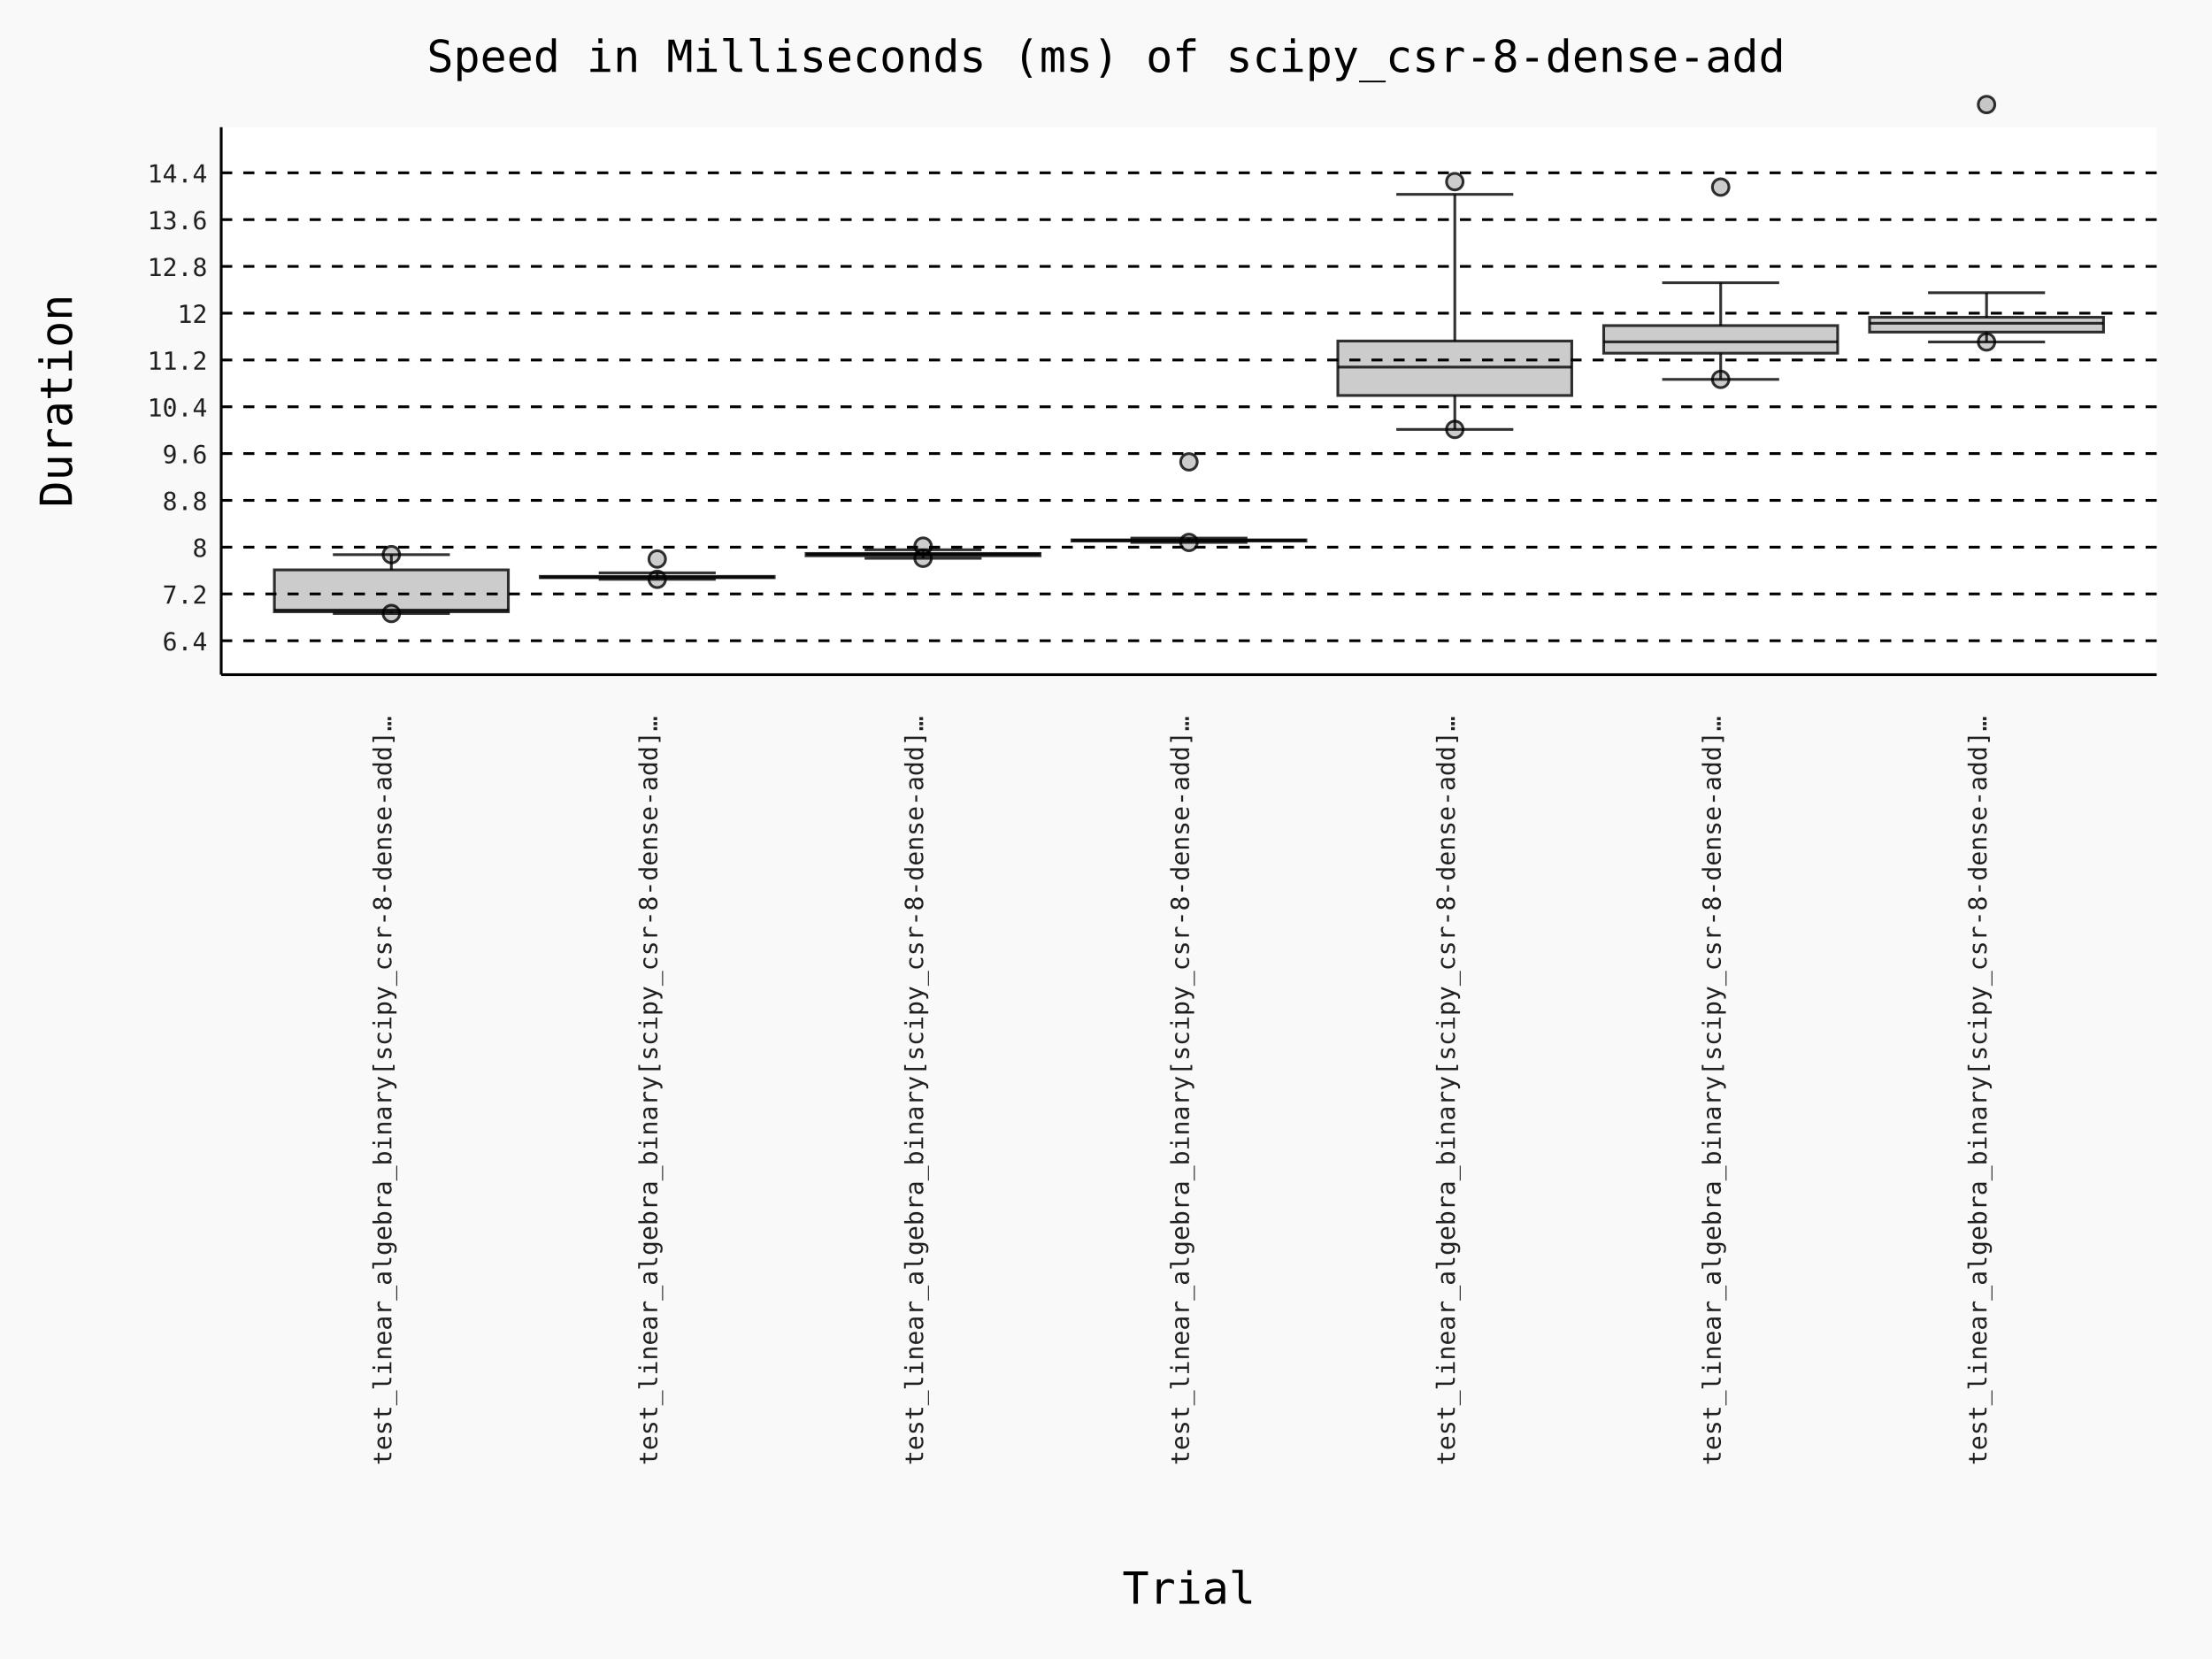
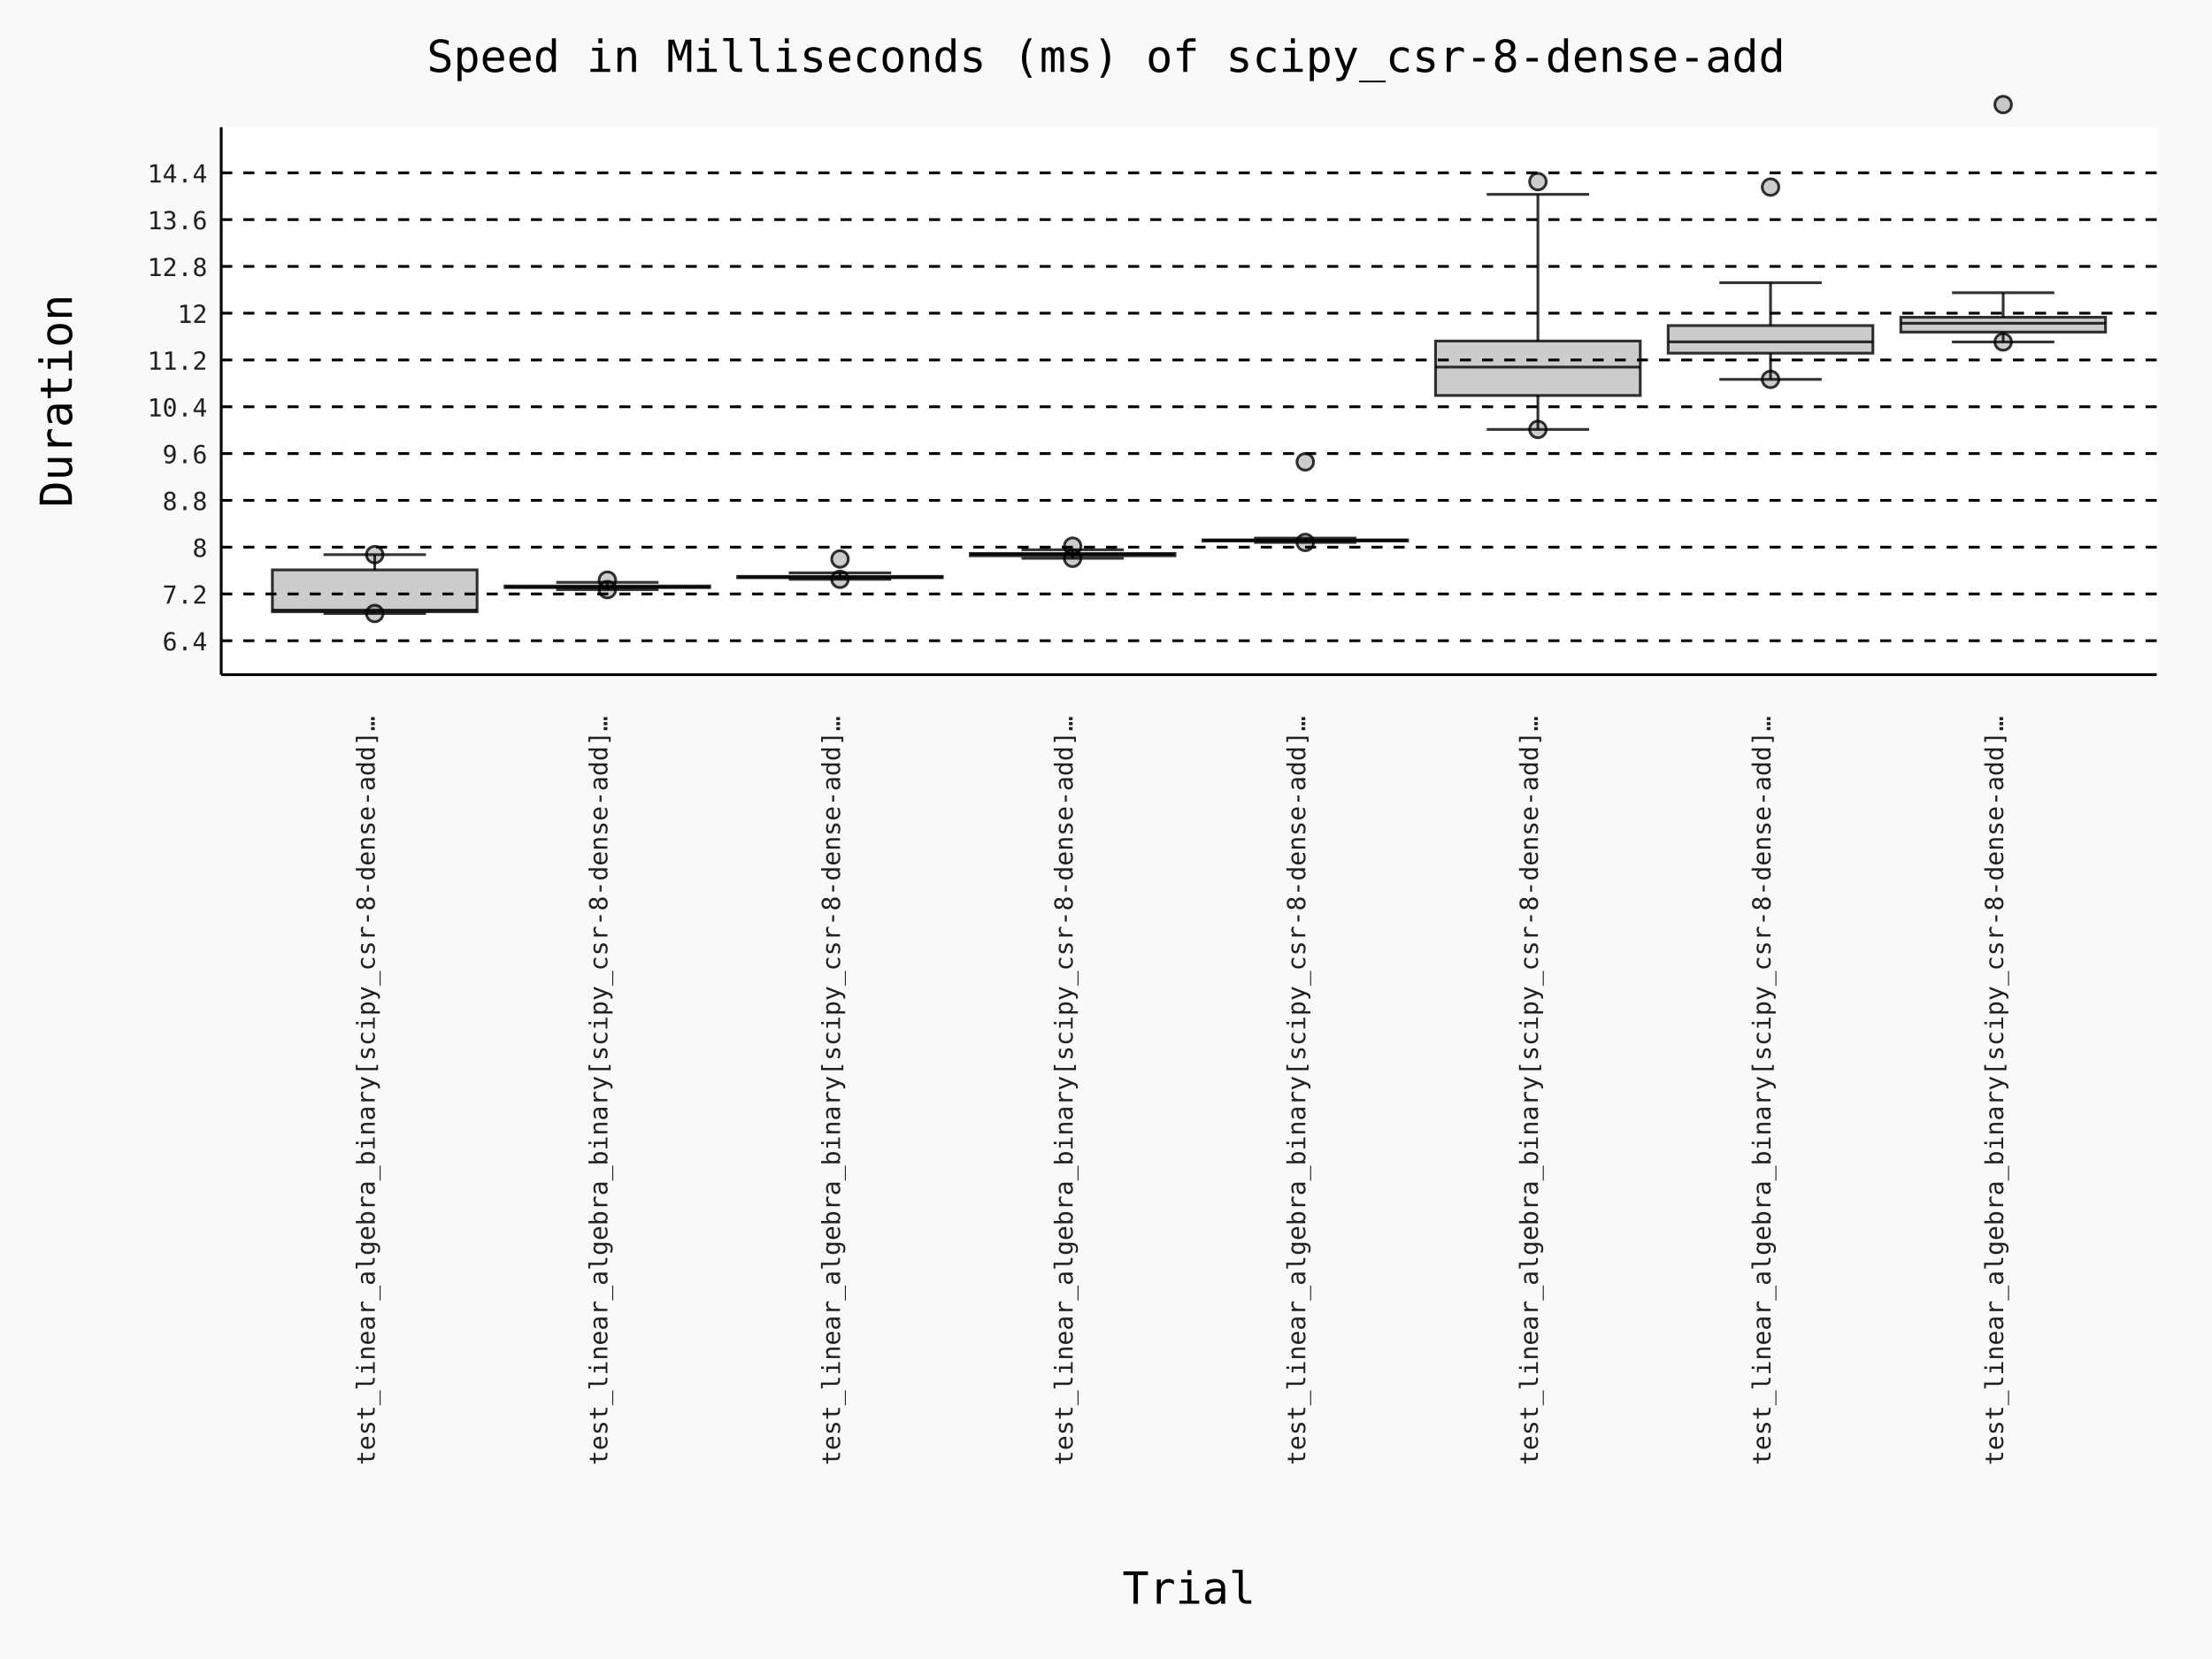
- <svg xmlns="http://www.w3.org/2000/svg" id="chart-b630537f-d575-495a-8928-324e79e52766" class="pygal-chart" viewBox="0 0 800 600">
+ <svg xmlns="http://www.w3.org/2000/svg" id="chart-f654c554-e047-4a33-bd26-d32a22b3a495" class="pygal-chart" viewBox="0 0 800 600">
  <defs>
-     <style type="text/css">#chart-b630537f-d575-495a-8928-324e79e52766{-webkit-user-select:none;-webkit-font-smoothing:antialiased;font-family:Consolas,"Deja Vu Sans Mono","Bitstream Vera Sans Mono","Courier New",monospace}#chart-b630537f-d575-495a-8928-324e79e52766 .title{font-family:Consolas,"Deja Vu Sans Mono","Bitstream Vera Sans Mono","Courier New",monospace;font-size:16px}#chart-b630537f-d575-495a-8928-324e79e52766 .legends .legend text{font-family:Consolas,"Deja Vu Sans Mono","Bitstream Vera Sans Mono","Courier New",monospace;font-size:14px}#chart-b630537f-d575-495a-8928-324e79e52766 .axis text{font-family:Consolas,"Deja Vu Sans Mono","Bitstream Vera Sans Mono","Courier New",monospace;font-size:10px}#chart-b630537f-d575-495a-8928-324e79e52766 .axis text.major{font-family:Consolas,"Deja Vu Sans Mono","Bitstream Vera Sans Mono","Courier New",monospace;font-size:10px}#chart-b630537f-d575-495a-8928-324e79e52766 .text-overlay text.value{font-family:Consolas,"Deja Vu Sans Mono","Bitstream Vera Sans Mono","Courier New",monospace;font-size:16px}#chart-b630537f-d575-495a-8928-324e79e52766 .text-overlay text.label{font-family:Consolas,"Deja Vu Sans Mono","Bitstream Vera Sans Mono","Courier New",monospace;font-size:10px}#chart-b630537f-d575-495a-8928-324e79e52766 .tooltip{font-family:Consolas,"Deja Vu Sans Mono","Bitstream Vera Sans Mono","Courier New",monospace;font-size:14px}#chart-b630537f-d575-495a-8928-324e79e52766 text.no_data{font-family:Consolas,"Deja Vu Sans Mono","Bitstream Vera Sans Mono","Courier New",monospace;font-size:64px}
- #chart-b630537f-d575-495a-8928-324e79e52766{background-color:rgba(249,249,249,1)}#chart-b630537f-d575-495a-8928-324e79e52766 path,#chart-b630537f-d575-495a-8928-324e79e52766 line,#chart-b630537f-d575-495a-8928-324e79e52766 rect,#chart-b630537f-d575-495a-8928-324e79e52766 circle{-webkit-transition:150ms;-moz-transition:150ms;transition:150ms}#chart-b630537f-d575-495a-8928-324e79e52766 .graph &gt; .background{fill:rgba(249,249,249,1)}#chart-b630537f-d575-495a-8928-324e79e52766 .plot &gt; .background{fill:rgba(255,255,255,1)}#chart-b630537f-d575-495a-8928-324e79e52766 .graph{fill:rgba(0,0,0,.87)}#chart-b630537f-d575-495a-8928-324e79e52766 text.no_data{fill:rgba(0,0,0,1)}#chart-b630537f-d575-495a-8928-324e79e52766 .title{fill:rgba(0,0,0,1)}#chart-b630537f-d575-495a-8928-324e79e52766 .legends .legend text{fill:rgba(0,0,0,.87)}#chart-b630537f-d575-495a-8928-324e79e52766 .legends .legend:hover text{fill:rgba(0,0,0,1)}#chart-b630537f-d575-495a-8928-324e79e52766 .axis .line{stroke:rgba(0,0,0,1)}#chart-b630537f-d575-495a-8928-324e79e52766 .axis .guide.line{stroke:rgba(0,0,0,.54)}#chart-b630537f-d575-495a-8928-324e79e52766 .axis .major.line{stroke:rgba(0,0,0,.87)}#chart-b630537f-d575-495a-8928-324e79e52766 .axis text.major{fill:rgba(0,0,0,1)}#chart-b630537f-d575-495a-8928-324e79e52766 .axis.y .guides:hover .guide.line,#chart-b630537f-d575-495a-8928-324e79e52766 .line-graph .axis.x .guides:hover .guide.line,#chart-b630537f-d575-495a-8928-324e79e52766 .stackedline-graph .axis.x .guides:hover .guide.line,#chart-b630537f-d575-495a-8928-324e79e52766 .xy-graph .axis.x .guides:hover .guide.line{stroke:rgba(0,0,0,1)}#chart-b630537f-d575-495a-8928-324e79e52766 .axis .guides:hover text{fill:rgba(0,0,0,1)}#chart-b630537f-d575-495a-8928-324e79e52766 .reactive{fill-opacity:.7;stroke-opacity:.8;stroke-width:1}#chart-b630537f-d575-495a-8928-324e79e52766 .ci{stroke:rgba(0,0,0,.87)}#chart-b630537f-d575-495a-8928-324e79e52766 .reactive.active,#chart-b630537f-d575-495a-8928-324e79e52766 .active .reactive{fill-opacity:.8;stroke-opacity:.9;stroke-width:4}#chart-b630537f-d575-495a-8928-324e79e52766 .ci .reactive.active{stroke-width:1.5}#chart-b630537f-d575-495a-8928-324e79e52766 .series text{fill:rgba(0,0,0,1)}#chart-b630537f-d575-495a-8928-324e79e52766 .tooltip rect{fill:rgba(255,255,255,1);stroke:rgba(0,0,0,1);-webkit-transition:opacity 150ms;-moz-transition:opacity 150ms;transition:opacity 150ms}#chart-b630537f-d575-495a-8928-324e79e52766 .tooltip .label{fill:rgba(0,0,0,.87)}#chart-b630537f-d575-495a-8928-324e79e52766 .tooltip .label{fill:rgba(0,0,0,.87)}#chart-b630537f-d575-495a-8928-324e79e52766 .tooltip .legend{font-size:.8em;fill:rgba(0,0,0,.54)}#chart-b630537f-d575-495a-8928-324e79e52766 .tooltip .x_label{font-size:.6em;fill:rgba(0,0,0,1)}#chart-b630537f-d575-495a-8928-324e79e52766 .tooltip .xlink{font-size:.5em;text-decoration:underline}#chart-b630537f-d575-495a-8928-324e79e52766 .tooltip .value{font-size:1.5em}#chart-b630537f-d575-495a-8928-324e79e52766 .bound{font-size:.5em}#chart-b630537f-d575-495a-8928-324e79e52766 .max-value{font-size:.75em;fill:rgba(0,0,0,.54)}#chart-b630537f-d575-495a-8928-324e79e52766 .map-element{fill:rgba(255,255,255,1);stroke:rgba(0,0,0,.54) !important}#chart-b630537f-d575-495a-8928-324e79e52766 .map-element .reactive{fill-opacity:inherit;stroke-opacity:inherit}#chart-b630537f-d575-495a-8928-324e79e52766 .color-0,#chart-b630537f-d575-495a-8928-324e79e52766 .color-0 a:visited{stroke:#000000;fill:#000000}#chart-b630537f-d575-495a-8928-324e79e52766 .color-1,#chart-b630537f-d575-495a-8928-324e79e52766 .color-1 a:visited{stroke:#000000;fill:#000000}#chart-b630537f-d575-495a-8928-324e79e52766 .color-2,#chart-b630537f-d575-495a-8928-324e79e52766 .color-2 a:visited{stroke:#000000;fill:#000000}#chart-b630537f-d575-495a-8928-324e79e52766 .color-3,#chart-b630537f-d575-495a-8928-324e79e52766 .color-3 a:visited{stroke:#000000;fill:#000000}#chart-b630537f-d575-495a-8928-324e79e52766 .color-4,#chart-b630537f-d575-495a-8928-324e79e52766 .color-4 a:visited{stroke:#000000;fill:#000000}#chart-b630537f-d575-495a-8928-324e79e52766 .color-5,#chart-b630537f-d575-495a-8928-324e79e52766 .color-5 a:visited{stroke:#000000;fill:#000000}#chart-b630537f-d575-495a-8928-324e79e52766 .color-6,#chart-b630537f-d575-495a-8928-324e79e52766 .color-6 a:visited{stroke:#000000;fill:#000000}#chart-b630537f-d575-495a-8928-324e79e52766 .text-overlay .color-0 text{fill:white}#chart-b630537f-d575-495a-8928-324e79e52766 .text-overlay .color-1 text{fill:white}#chart-b630537f-d575-495a-8928-324e79e52766 .text-overlay .color-2 text{fill:white}#chart-b630537f-d575-495a-8928-324e79e52766 .text-overlay .color-3 text{fill:white}#chart-b630537f-d575-495a-8928-324e79e52766 .text-overlay .color-4 text{fill:white}#chart-b630537f-d575-495a-8928-324e79e52766 .text-overlay .color-5 text{fill:white}#chart-b630537f-d575-495a-8928-324e79e52766 .text-overlay .color-6 text{fill:white}
- #chart-b630537f-d575-495a-8928-324e79e52766 text.no_data{text-anchor:middle}#chart-b630537f-d575-495a-8928-324e79e52766 .guide.line{fill:none}#chart-b630537f-d575-495a-8928-324e79e52766 .centered{text-anchor:middle}#chart-b630537f-d575-495a-8928-324e79e52766 .title{text-anchor:middle}#chart-b630537f-d575-495a-8928-324e79e52766 .legends .legend text{fill-opacity:1}#chart-b630537f-d575-495a-8928-324e79e52766 .axis.x text{text-anchor:middle}#chart-b630537f-d575-495a-8928-324e79e52766 .axis.x:not(.web) text[transform]{text-anchor:start}#chart-b630537f-d575-495a-8928-324e79e52766 .axis.x:not(.web) text[transform].backwards{text-anchor:end}#chart-b630537f-d575-495a-8928-324e79e52766 .axis.y text{text-anchor:end}#chart-b630537f-d575-495a-8928-324e79e52766 .axis.y text[transform].backwards{text-anchor:start}#chart-b630537f-d575-495a-8928-324e79e52766 .axis.y2 text{text-anchor:start}#chart-b630537f-d575-495a-8928-324e79e52766 .axis.y2 text[transform].backwards{text-anchor:end}#chart-b630537f-d575-495a-8928-324e79e52766 .axis .guide.line{stroke-dasharray:4,4;stroke:black}#chart-b630537f-d575-495a-8928-324e79e52766 .axis .major.guide.line{stroke-dasharray:6,6;stroke:black}#chart-b630537f-d575-495a-8928-324e79e52766 .horizontal .axis.y .guide.line,#chart-b630537f-d575-495a-8928-324e79e52766 .horizontal .axis.y2 .guide.line,#chart-b630537f-d575-495a-8928-324e79e52766 .vertical .axis.x .guide.line{opacity:0}#chart-b630537f-d575-495a-8928-324e79e52766 .horizontal .axis.always_show .guide.line,#chart-b630537f-d575-495a-8928-324e79e52766 .vertical .axis.always_show .guide.line{opacity:1 !important}#chart-b630537f-d575-495a-8928-324e79e52766 .axis.y .guides:hover .guide.line,#chart-b630537f-d575-495a-8928-324e79e52766 .axis.y2 .guides:hover .guide.line,#chart-b630537f-d575-495a-8928-324e79e52766 .axis.x .guides:hover .guide.line{opacity:1}#chart-b630537f-d575-495a-8928-324e79e52766 .axis .guides:hover text{opacity:1}#chart-b630537f-d575-495a-8928-324e79e52766 .nofill{fill:none}#chart-b630537f-d575-495a-8928-324e79e52766 .subtle-fill{fill-opacity:.2}#chart-b630537f-d575-495a-8928-324e79e52766 .dot{stroke-width:1px;fill-opacity:1;stroke-opacity:1}#chart-b630537f-d575-495a-8928-324e79e52766 .dot.active{stroke-width:5px}#chart-b630537f-d575-495a-8928-324e79e52766 .dot.negative{fill:transparent}#chart-b630537f-d575-495a-8928-324e79e52766 text,#chart-b630537f-d575-495a-8928-324e79e52766 tspan{stroke:none !important}#chart-b630537f-d575-495a-8928-324e79e52766 .series text.active{opacity:1}#chart-b630537f-d575-495a-8928-324e79e52766 .tooltip rect{fill-opacity:.95;stroke-width:.5}#chart-b630537f-d575-495a-8928-324e79e52766 .tooltip text{fill-opacity:1}#chart-b630537f-d575-495a-8928-324e79e52766 .showable{visibility:hidden}#chart-b630537f-d575-495a-8928-324e79e52766 .showable.shown{visibility:visible}#chart-b630537f-d575-495a-8928-324e79e52766 .gauge-background{fill:rgba(229,229,229,1);stroke:none}#chart-b630537f-d575-495a-8928-324e79e52766 .bg-lines{stroke:rgba(249,249,249,1);stroke-width:2px}
+     <style type="text/css">#chart-f654c554-e047-4a33-bd26-d32a22b3a495{-webkit-user-select:none;-webkit-font-smoothing:antialiased;font-family:Consolas,"Deja Vu Sans Mono","Bitstream Vera Sans Mono","Courier New",monospace}#chart-f654c554-e047-4a33-bd26-d32a22b3a495 .title{font-family:Consolas,"Deja Vu Sans Mono","Bitstream Vera Sans Mono","Courier New",monospace;font-size:16px}#chart-f654c554-e047-4a33-bd26-d32a22b3a495 .legends .legend text{font-family:Consolas,"Deja Vu Sans Mono","Bitstream Vera Sans Mono","Courier New",monospace;font-size:14px}#chart-f654c554-e047-4a33-bd26-d32a22b3a495 .axis text{font-family:Consolas,"Deja Vu Sans Mono","Bitstream Vera Sans Mono","Courier New",monospace;font-size:10px}#chart-f654c554-e047-4a33-bd26-d32a22b3a495 .axis text.major{font-family:Consolas,"Deja Vu Sans Mono","Bitstream Vera Sans Mono","Courier New",monospace;font-size:10px}#chart-f654c554-e047-4a33-bd26-d32a22b3a495 .text-overlay text.value{font-family:Consolas,"Deja Vu Sans Mono","Bitstream Vera Sans Mono","Courier New",monospace;font-size:16px}#chart-f654c554-e047-4a33-bd26-d32a22b3a495 .text-overlay text.label{font-family:Consolas,"Deja Vu Sans Mono","Bitstream Vera Sans Mono","Courier New",monospace;font-size:10px}#chart-f654c554-e047-4a33-bd26-d32a22b3a495 .tooltip{font-family:Consolas,"Deja Vu Sans Mono","Bitstream Vera Sans Mono","Courier New",monospace;font-size:14px}#chart-f654c554-e047-4a33-bd26-d32a22b3a495 text.no_data{font-family:Consolas,"Deja Vu Sans Mono","Bitstream Vera Sans Mono","Courier New",monospace;font-size:64px}
+ #chart-f654c554-e047-4a33-bd26-d32a22b3a495{background-color:rgba(249,249,249,1)}#chart-f654c554-e047-4a33-bd26-d32a22b3a495 path,#chart-f654c554-e047-4a33-bd26-d32a22b3a495 line,#chart-f654c554-e047-4a33-bd26-d32a22b3a495 rect,#chart-f654c554-e047-4a33-bd26-d32a22b3a495 circle{-webkit-transition:150ms;-moz-transition:150ms;transition:150ms}#chart-f654c554-e047-4a33-bd26-d32a22b3a495 .graph &gt; .background{fill:rgba(249,249,249,1)}#chart-f654c554-e047-4a33-bd26-d32a22b3a495 .plot &gt; .background{fill:rgba(255,255,255,1)}#chart-f654c554-e047-4a33-bd26-d32a22b3a495 .graph{fill:rgba(0,0,0,.87)}#chart-f654c554-e047-4a33-bd26-d32a22b3a495 text.no_data{fill:rgba(0,0,0,1)}#chart-f654c554-e047-4a33-bd26-d32a22b3a495 .title{fill:rgba(0,0,0,1)}#chart-f654c554-e047-4a33-bd26-d32a22b3a495 .legends .legend text{fill:rgba(0,0,0,.87)}#chart-f654c554-e047-4a33-bd26-d32a22b3a495 .legends .legend:hover text{fill:rgba(0,0,0,1)}#chart-f654c554-e047-4a33-bd26-d32a22b3a495 .axis .line{stroke:rgba(0,0,0,1)}#chart-f654c554-e047-4a33-bd26-d32a22b3a495 .axis .guide.line{stroke:rgba(0,0,0,.54)}#chart-f654c554-e047-4a33-bd26-d32a22b3a495 .axis .major.line{stroke:rgba(0,0,0,.87)}#chart-f654c554-e047-4a33-bd26-d32a22b3a495 .axis text.major{fill:rgba(0,0,0,1)}#chart-f654c554-e047-4a33-bd26-d32a22b3a495 .axis.y .guides:hover .guide.line,#chart-f654c554-e047-4a33-bd26-d32a22b3a495 .line-graph .axis.x .guides:hover .guide.line,#chart-f654c554-e047-4a33-bd26-d32a22b3a495 .stackedline-graph .axis.x .guides:hover .guide.line,#chart-f654c554-e047-4a33-bd26-d32a22b3a495 .xy-graph .axis.x .guides:hover .guide.line{stroke:rgba(0,0,0,1)}#chart-f654c554-e047-4a33-bd26-d32a22b3a495 .axis .guides:hover text{fill:rgba(0,0,0,1)}#chart-f654c554-e047-4a33-bd26-d32a22b3a495 .reactive{fill-opacity:.7;stroke-opacity:.8;stroke-width:1}#chart-f654c554-e047-4a33-bd26-d32a22b3a495 .ci{stroke:rgba(0,0,0,.87)}#chart-f654c554-e047-4a33-bd26-d32a22b3a495 .reactive.active,#chart-f654c554-e047-4a33-bd26-d32a22b3a495 .active .reactive{fill-opacity:.8;stroke-opacity:.9;stroke-width:4}#chart-f654c554-e047-4a33-bd26-d32a22b3a495 .ci .reactive.active{stroke-width:1.5}#chart-f654c554-e047-4a33-bd26-d32a22b3a495 .series text{fill:rgba(0,0,0,1)}#chart-f654c554-e047-4a33-bd26-d32a22b3a495 .tooltip rect{fill:rgba(255,255,255,1);stroke:rgba(0,0,0,1);-webkit-transition:opacity 150ms;-moz-transition:opacity 150ms;transition:opacity 150ms}#chart-f654c554-e047-4a33-bd26-d32a22b3a495 .tooltip .label{fill:rgba(0,0,0,.87)}#chart-f654c554-e047-4a33-bd26-d32a22b3a495 .tooltip .label{fill:rgba(0,0,0,.87)}#chart-f654c554-e047-4a33-bd26-d32a22b3a495 .tooltip .legend{font-size:.8em;fill:rgba(0,0,0,.54)}#chart-f654c554-e047-4a33-bd26-d32a22b3a495 .tooltip .x_label{font-size:.6em;fill:rgba(0,0,0,1)}#chart-f654c554-e047-4a33-bd26-d32a22b3a495 .tooltip .xlink{font-size:.5em;text-decoration:underline}#chart-f654c554-e047-4a33-bd26-d32a22b3a495 .tooltip .value{font-size:1.5em}#chart-f654c554-e047-4a33-bd26-d32a22b3a495 .bound{font-size:.5em}#chart-f654c554-e047-4a33-bd26-d32a22b3a495 .max-value{font-size:.75em;fill:rgba(0,0,0,.54)}#chart-f654c554-e047-4a33-bd26-d32a22b3a495 .map-element{fill:rgba(255,255,255,1);stroke:rgba(0,0,0,.54) !important}#chart-f654c554-e047-4a33-bd26-d32a22b3a495 .map-element .reactive{fill-opacity:inherit;stroke-opacity:inherit}#chart-f654c554-e047-4a33-bd26-d32a22b3a495 .color-0,#chart-f654c554-e047-4a33-bd26-d32a22b3a495 .color-0 a:visited{stroke:#000000;fill:#000000}#chart-f654c554-e047-4a33-bd26-d32a22b3a495 .color-1,#chart-f654c554-e047-4a33-bd26-d32a22b3a495 .color-1 a:visited{stroke:#000000;fill:#000000}#chart-f654c554-e047-4a33-bd26-d32a22b3a495 .color-2,#chart-f654c554-e047-4a33-bd26-d32a22b3a495 .color-2 a:visited{stroke:#000000;fill:#000000}#chart-f654c554-e047-4a33-bd26-d32a22b3a495 .color-3,#chart-f654c554-e047-4a33-bd26-d32a22b3a495 .color-3 a:visited{stroke:#000000;fill:#000000}#chart-f654c554-e047-4a33-bd26-d32a22b3a495 .color-4,#chart-f654c554-e047-4a33-bd26-d32a22b3a495 .color-4 a:visited{stroke:#000000;fill:#000000}#chart-f654c554-e047-4a33-bd26-d32a22b3a495 .color-5,#chart-f654c554-e047-4a33-bd26-d32a22b3a495 .color-5 a:visited{stroke:#000000;fill:#000000}#chart-f654c554-e047-4a33-bd26-d32a22b3a495 .color-6,#chart-f654c554-e047-4a33-bd26-d32a22b3a495 .color-6 a:visited{stroke:#000000;fill:#000000}#chart-f654c554-e047-4a33-bd26-d32a22b3a495 .color-7,#chart-f654c554-e047-4a33-bd26-d32a22b3a495 .color-7 a:visited{stroke:#000000;fill:#000000}#chart-f654c554-e047-4a33-bd26-d32a22b3a495 .text-overlay .color-0 text{fill:white}#chart-f654c554-e047-4a33-bd26-d32a22b3a495 .text-overlay .color-1 text{fill:white}#chart-f654c554-e047-4a33-bd26-d32a22b3a495 .text-overlay .color-2 text{fill:white}#chart-f654c554-e047-4a33-bd26-d32a22b3a495 .text-overlay .color-3 text{fill:white}#chart-f654c554-e047-4a33-bd26-d32a22b3a495 .text-overlay .color-4 text{fill:white}#chart-f654c554-e047-4a33-bd26-d32a22b3a495 .text-overlay .color-5 text{fill:white}#chart-f654c554-e047-4a33-bd26-d32a22b3a495 .text-overlay .color-6 text{fill:white}#chart-f654c554-e047-4a33-bd26-d32a22b3a495 .text-overlay .color-7 text{fill:white}
+ #chart-f654c554-e047-4a33-bd26-d32a22b3a495 text.no_data{text-anchor:middle}#chart-f654c554-e047-4a33-bd26-d32a22b3a495 .guide.line{fill:none}#chart-f654c554-e047-4a33-bd26-d32a22b3a495 .centered{text-anchor:middle}#chart-f654c554-e047-4a33-bd26-d32a22b3a495 .title{text-anchor:middle}#chart-f654c554-e047-4a33-bd26-d32a22b3a495 .legends .legend text{fill-opacity:1}#chart-f654c554-e047-4a33-bd26-d32a22b3a495 .axis.x text{text-anchor:middle}#chart-f654c554-e047-4a33-bd26-d32a22b3a495 .axis.x:not(.web) text[transform]{text-anchor:start}#chart-f654c554-e047-4a33-bd26-d32a22b3a495 .axis.x:not(.web) text[transform].backwards{text-anchor:end}#chart-f654c554-e047-4a33-bd26-d32a22b3a495 .axis.y text{text-anchor:end}#chart-f654c554-e047-4a33-bd26-d32a22b3a495 .axis.y text[transform].backwards{text-anchor:start}#chart-f654c554-e047-4a33-bd26-d32a22b3a495 .axis.y2 text{text-anchor:start}#chart-f654c554-e047-4a33-bd26-d32a22b3a495 .axis.y2 text[transform].backwards{text-anchor:end}#chart-f654c554-e047-4a33-bd26-d32a22b3a495 .axis .guide.line{stroke-dasharray:4,4;stroke:black}#chart-f654c554-e047-4a33-bd26-d32a22b3a495 .axis .major.guide.line{stroke-dasharray:6,6;stroke:black}#chart-f654c554-e047-4a33-bd26-d32a22b3a495 .horizontal .axis.y .guide.line,#chart-f654c554-e047-4a33-bd26-d32a22b3a495 .horizontal .axis.y2 .guide.line,#chart-f654c554-e047-4a33-bd26-d32a22b3a495 .vertical .axis.x .guide.line{opacity:0}#chart-f654c554-e047-4a33-bd26-d32a22b3a495 .horizontal .axis.always_show .guide.line,#chart-f654c554-e047-4a33-bd26-d32a22b3a495 .vertical .axis.always_show .guide.line{opacity:1 !important}#chart-f654c554-e047-4a33-bd26-d32a22b3a495 .axis.y .guides:hover .guide.line,#chart-f654c554-e047-4a33-bd26-d32a22b3a495 .axis.y2 .guides:hover .guide.line,#chart-f654c554-e047-4a33-bd26-d32a22b3a495 .axis.x .guides:hover .guide.line{opacity:1}#chart-f654c554-e047-4a33-bd26-d32a22b3a495 .axis .guides:hover text{opacity:1}#chart-f654c554-e047-4a33-bd26-d32a22b3a495 .nofill{fill:none}#chart-f654c554-e047-4a33-bd26-d32a22b3a495 .subtle-fill{fill-opacity:.2}#chart-f654c554-e047-4a33-bd26-d32a22b3a495 .dot{stroke-width:1px;fill-opacity:1;stroke-opacity:1}#chart-f654c554-e047-4a33-bd26-d32a22b3a495 .dot.active{stroke-width:5px}#chart-f654c554-e047-4a33-bd26-d32a22b3a495 .dot.negative{fill:transparent}#chart-f654c554-e047-4a33-bd26-d32a22b3a495 text,#chart-f654c554-e047-4a33-bd26-d32a22b3a495 tspan{stroke:none !important}#chart-f654c554-e047-4a33-bd26-d32a22b3a495 .series text.active{opacity:1}#chart-f654c554-e047-4a33-bd26-d32a22b3a495 .tooltip rect{fill-opacity:.95;stroke-width:.5}#chart-f654c554-e047-4a33-bd26-d32a22b3a495 .tooltip text{fill-opacity:1}#chart-f654c554-e047-4a33-bd26-d32a22b3a495 .showable{visibility:hidden}#chart-f654c554-e047-4a33-bd26-d32a22b3a495 .showable.shown{visibility:visible}#chart-f654c554-e047-4a33-bd26-d32a22b3a495 .gauge-background{fill:rgba(229,229,229,1);stroke:none}#chart-f654c554-e047-4a33-bd26-d32a22b3a495 .bg-lines{stroke:rgba(249,249,249,1);stroke-width:2px}
.tooltip .value{font-size:1em !important}.axis text{font-size:9px !important}</style>
  </defs>
  <g class="graph custombox-graph vertical">
    <rect x="0" y="0" width="800" height="600" class="background" />
    <g transform="translate(80, 46)" class="plot">
      <rect x="0" y="0" width="700.0" height="198.0" class="background" />
      <g class="axis y always_show">
        <path d="M0 198 h700" class="line" />
        <g class="guides">
          <path d="M0 185.731 h700" class="guide line" />
          <text x="-5" y="189.231" class="">6.4</text>
        </g>
        <g class="guides">
          <path d="M0 168.808 h700" class="guide line" />
          <text x="-5" y="172.308" class="">7.2</text>
        </g>
        <g class="guides">
          <path d="M0 151.885 h700" class="guide line" />
          <text x="-5" y="155.385" class="">8</text>
        </g>
        <g class="guides">
          <path d="M0 134.962 h700" class="guide line" />
          <text x="-5" y="138.462" class="">8.8</text>
        </g>
        <g class="guides">
          <path d="M0 118.038 h700" class="guide line" />
          <text x="-5" y="121.538" class="">9.6</text>
        </g>
        <g class="guides">
          <path d="M0 101.115 h700" class="guide line" />
          <text x="-5" y="104.615" class="">10.4</text>
        </g>
        <g class="guides">
          <path d="M0 84.192 h700" class="guide line" />
          <text x="-5" y="87.692" class="">11.2</text>
        </g>
        <g class="guides">
          <path d="M0 67.269 h700" class="guide line" />
          <text x="-5" y="70.769" class="">12</text>
        </g>
        <g class="guides">
          <path d="M0 50.346 h700" class="guide line" />
          <text x="-5" y="53.846" class="">12.8</text>
        </g>
        <g class="guides">
          <path d="M0 33.423 h700" class="guide line" />
          <text x="-5" y="36.923" class="">13.6</text>
        </g>
        <g class="guides">
          <path d="M0 16.5 h700" class="guide line" />
          <text x="-5" y="20.0" class="">14.4</text>
        </g>
      </g>
      <g class="axis x">
        <path d="M0 0 v198" class="line" />
        <g class="guides">
-           <path d="M61.538 0 v198" class="guide line" />
-           <text x="61.538" y="213.0" class="backwards" transform="rotate(270 61.53846 213)">test_linear_algebra_binary[scipy_csr-8-dense-add]…</text>
-         </g>
-         <g class="guides">
-           <path d="M157.692 0 v198" class="guide line" />
-           <text x="157.692" y="213.0" class="backwards" transform="rotate(270 157.6923 213)">test_linear_algebra_binary[scipy_csr-8-dense-add]…</text>
-         </g>
-         <g class="guides">
-           <path d="M253.846 0 v198" class="guide line" />
-           <text x="253.846" y="213.0" class="backwards" transform="rotate(270 253.8462 213)">test_linear_algebra_binary[scipy_csr-8-dense-add]…</text>
-         </g>
-         <g class="guides">
-           <path d="M350 0 v198" class="guide line" />
-           <text x="350.0" y="213.0" class="backwards" transform="rotate(270 350 213)">test_linear_algebra_binary[scipy_csr-8-dense-add]…</text>
-         </g>
-         <g class="guides">
-           <path d="M446.154 0 v198" class="guide line" />
-           <text x="446.154" y="213.0" class="backwards" transform="rotate(270 446.1538 213)">test_linear_algebra_binary[scipy_csr-8-dense-add]…</text>
-         </g>
-         <g class="guides">
-           <path d="M542.308 0 v198" class="guide line" />
-           <text x="542.308" y="213.0" class="backwards" transform="rotate(270 542.3077 213)">test_linear_algebra_binary[scipy_csr-8-dense-add]…</text>
-         </g>
-         <g class="guides">
-           <path d="M638.462 0 v198" class="guide line" />
-           <text x="638.462" y="213.0" class="backwards" transform="rotate(270 638.4615 213)">test_linear_algebra_binary[scipy_csr-8-dense-add]…</text>
+           <path d="M55.529 0 v198" class="guide line" />
+           <text x="55.529" y="213.0" class="backwards" transform="rotate(270 55.52885 213)">test_linear_algebra_binary[scipy_csr-8-dense-add]…</text>
+         </g>
+         <g class="guides">
+           <path d="M139.663 0 v198" class="guide line" />
+           <text x="139.663" y="213.0" class="backwards" transform="rotate(270 139.6635 213)">test_linear_algebra_binary[scipy_csr-8-dense-add]…</text>
+         </g>
+         <g class="guides">
+           <path d="M223.798 0 v198" class="guide line" />
+           <text x="223.798" y="213.0" class="backwards" transform="rotate(270 223.7981 213)">test_linear_algebra_binary[scipy_csr-8-dense-add]…</text>
+         </g>
+         <g class="guides">
+           <path d="M307.933 0 v198" class="guide line" />
+           <text x="307.933" y="213.0" class="backwards" transform="rotate(270 307.9327 213)">test_linear_algebra_binary[scipy_csr-8-dense-add]…</text>
+         </g>
+         <g class="guides">
+           <path d="M392.067 0 v198" class="guide line" />
+           <text x="392.067" y="213.0" class="backwards" transform="rotate(270 392.0673 213)">test_linear_algebra_binary[scipy_csr-8-dense-add]…</text>
+         </g>
+         <g class="guides">
+           <path d="M476.202 0 v198" class="guide line" />
+           <text x="476.202" y="213.0" class="backwards" transform="rotate(270 476.2019 213)">test_linear_algebra_binary[scipy_csr-8-dense-add]…</text>
+         </g>
+         <g class="guides">
+           <path d="M560.337 0 v198" class="guide line" />
+           <text x="560.337" y="213.0" class="backwards" transform="rotate(270 560.3365 213)">test_linear_algebra_binary[scipy_csr-8-dense-add]…</text>
+         </g>
+         <g class="guides">
+           <path d="M644.471 0 v198" class="guide line" />
+           <text x="644.471" y="213.0" class="backwards" transform="rotate(270 644.4712 213)">test_linear_algebra_binary[scipy_csr-8-dense-add]…</text>
        </g>
      </g>
      <g class="series serie-0 color-0">
        <g class="boxes">
          <g class="box">
-             <path stroke-width="3" d="M40.385 175.881 L82.692 175.881" class="reactive tooltip-trigger" />
-             <path stroke-width="3" d="M19.231 174.652 L103.846 174.652" class="reactive tooltip-trigger" />
-             <path stroke-width="3" d="M40.385 154.596 L82.692 154.596" class="reactive tooltip-trigger" />
-             <path stroke-width="2" d="M61.538 175.881 L61.538 175.248" class="reactive tooltip-trigger" />
-             <path stroke-width="2" d="M61.538 154.596 L61.538 160.103" class="reactive tooltip-trigger" />
-             <rect x="19.231" y="160.103" height="15.145" width="84.615" class="subtle-fill reactive tooltip-trigger" />
-             <circle cx="61.538" cy="175.881" r="3" class="subtle-fill reactive tooltip-trigger" />
-             <circle cx="61.538" cy="154.596" r="3" class="subtle-fill reactive tooltip-trigger" />
+             <path stroke-width="3" d="M37.019 175.881 L74.038 175.881" class="reactive tooltip-trigger" />
+             <path stroke-width="3" d="M18.51 174.652 L92.548 174.652" class="reactive tooltip-trigger" />
+             <path stroke-width="3" d="M37.019 154.596 L74.038 154.596" class="reactive tooltip-trigger" />
+             <path stroke-width="2" d="M55.529 175.881 L55.529 175.248" class="reactive tooltip-trigger" />
+             <path stroke-width="2" d="M55.529 154.596 L55.529 160.103" class="reactive tooltip-trigger" />
+             <rect x="18.51" y="160.103" height="15.145" width="74.038" class="subtle-fill reactive tooltip-trigger" />
+             <circle cx="55.529" cy="175.881" r="3" class="subtle-fill reactive tooltip-trigger" />
+             <circle cx="55.529" cy="154.596" r="3" class="subtle-fill reactive tooltip-trigger" />
          </g>
        </g>
      </g>
      <g class="series serie-1 color-1">
        <g class="boxes">
          <g class="box">
-             <path stroke-width="3" d="M136.538 163.514 L178.846 163.514" class="reactive tooltip-trigger" />
-             <path stroke-width="3" d="M115.385 162.707 L200 162.707" class="reactive tooltip-trigger" />
-             <path stroke-width="3" d="M136.538 161.183 L178.846 161.183" class="reactive tooltip-trigger" />
-             <path stroke-width="2" d="M157.692 163.514 L157.692 162.932" class="reactive tooltip-trigger" />
-             <path stroke-width="2" d="M157.692 161.183 L157.692 162.455" class="reactive tooltip-trigger" />
-             <rect x="115.385" y="162.455" height="0.477" width="84.615" class="subtle-fill reactive tooltip-trigger" />
-             <circle cx="157.692" cy="163.514" r="3" class="subtle-fill reactive tooltip-trigger" />
-             <circle cx="157.692" cy="156.18" r="3" class="subtle-fill reactive tooltip-trigger" />
+             <path stroke-width="3" d="M121.154 167.239 L158.173 167.239" class="reactive tooltip-trigger" />
+             <path stroke-width="3" d="M102.644 166.258 L176.683 166.258" class="reactive tooltip-trigger" />
+             <path stroke-width="3" d="M121.154 164.62 L158.173 164.62" class="reactive tooltip-trigger" />
+             <path stroke-width="2" d="M139.663 167.239 L139.663 166.504" class="reactive tooltip-trigger" />
+             <path stroke-width="2" d="M139.663 164.62 L139.663 165.931" class="reactive tooltip-trigger" />
+             <rect x="102.644" y="165.931" height="0.573" width="74.038" class="subtle-fill reactive tooltip-trigger" />
+             <circle cx="139.663" cy="167.239" r="3" class="subtle-fill reactive tooltip-trigger" />
+             <circle cx="139.663" cy="163.825" r="3" class="subtle-fill reactive tooltip-trigger" />
          </g>
        </g>
      </g>
      <g class="series serie-2 color-2">
        <g class="boxes">
          <g class="box">
-             <path stroke-width="3" d="M232.692 155.915 L275 155.915" class="reactive tooltip-trigger" />
-             <path stroke-width="3" d="M211.538 154.466 L296.154 154.466" class="reactive tooltip-trigger" />
-             <path stroke-width="3" d="M232.692 152.828 L275 152.828" class="reactive tooltip-trigger" />
-             <path stroke-width="2" d="M253.846 155.915 L253.846 155.001" class="reactive tooltip-trigger" />
-             <path stroke-width="2" d="M253.846 152.828 L253.846 154.163" class="reactive tooltip-trigger" />
-             <rect x="211.538" y="154.163" height="0.838" width="84.615" class="subtle-fill reactive tooltip-trigger" />
-             <circle cx="253.846" cy="155.915" r="3" class="subtle-fill reactive tooltip-trigger" />
-             <circle cx="253.846" cy="151.53" r="3" class="subtle-fill reactive tooltip-trigger" />
+             <path stroke-width="3" d="M205.288 163.514 L242.308 163.514" class="reactive tooltip-trigger" />
+             <path stroke-width="3" d="M186.779 162.707 L260.817 162.707" class="reactive tooltip-trigger" />
+             <path stroke-width="3" d="M205.288 161.183 L242.308 161.183" class="reactive tooltip-trigger" />
+             <path stroke-width="2" d="M223.798 163.514 L223.798 162.932" class="reactive tooltip-trigger" />
+             <path stroke-width="2" d="M223.798 161.183 L223.798 162.455" class="reactive tooltip-trigger" />
+             <rect x="186.779" y="162.455" height="0.477" width="74.038" class="subtle-fill reactive tooltip-trigger" />
+             <circle cx="223.798" cy="163.514" r="3" class="subtle-fill reactive tooltip-trigger" />
+             <circle cx="223.798" cy="156.18" r="3" class="subtle-fill reactive tooltip-trigger" />
          </g>
        </g>
      </g>
      <g class="series serie-3 color-3">
        <g class="boxes">
          <g class="box">
-             <path stroke-width="3" d="M328.846 150.177 L371.154 150.177" class="reactive tooltip-trigger" />
-             <path stroke-width="3" d="M307.692 149.406 L392.308 149.406" class="reactive tooltip-trigger" />
-             <path stroke-width="3" d="M328.846 148.607 L371.154 148.607" class="reactive tooltip-trigger" />
-             <path stroke-width="2" d="M350 150.177 L350 149.68" class="reactive tooltip-trigger" />
-             <path stroke-width="2" d="M350 148.607 L350 149.255" class="reactive tooltip-trigger" />
-             <rect x="307.692" y="149.255" height="0.425" width="84.615" class="subtle-fill reactive tooltip-trigger" />
-             <circle cx="350.0" cy="150.177" r="3" class="subtle-fill reactive tooltip-trigger" />
-             <circle cx="350.0" cy="121.042" r="3" class="subtle-fill reactive tooltip-trigger" />
+             <path stroke-width="3" d="M289.423 155.915 L326.442 155.915" class="reactive tooltip-trigger" />
+             <path stroke-width="3" d="M270.913 154.466 L344.952 154.466" class="reactive tooltip-trigger" />
+             <path stroke-width="3" d="M289.423 152.828 L326.442 152.828" class="reactive tooltip-trigger" />
+             <path stroke-width="2" d="M307.933 155.915 L307.933 155.001" class="reactive tooltip-trigger" />
+             <path stroke-width="2" d="M307.933 152.828 L307.933 154.163" class="reactive tooltip-trigger" />
+             <rect x="270.913" y="154.163" height="0.838" width="74.038" class="subtle-fill reactive tooltip-trigger" />
+             <circle cx="307.933" cy="155.915" r="3" class="subtle-fill reactive tooltip-trigger" />
+             <circle cx="307.933" cy="151.53" r="3" class="subtle-fill reactive tooltip-trigger" />
          </g>
        </g>
      </g>
      <g class="series serie-4 color-4">
        <g class="boxes">
          <g class="box">
-             <path stroke-width="3" d="M425 109.307 L467.308 109.307" class="reactive tooltip-trigger" />
-             <path stroke-width="3" d="M403.846 86.765 L488.462 86.765" class="reactive tooltip-trigger" />
-             <path stroke-width="3" d="M425 24.295 L467.308 24.295" class="reactive tooltip-trigger" />
-             <path stroke-width="2" d="M446.154 109.307 L446.154 97.038" class="reactive tooltip-trigger" />
-             <path stroke-width="2" d="M446.154 24.295 L446.154 77.328" class="reactive tooltip-trigger" />
-             <rect x="403.846" y="77.328" height="19.71" width="84.615" class="subtle-fill reactive tooltip-trigger" />
-             <circle cx="446.154" cy="109.307" r="3" class="subtle-fill reactive tooltip-trigger" />
-             <circle cx="446.154" cy="19.694" r="3" class="subtle-fill reactive tooltip-trigger" />
+             <path stroke-width="3" d="M373.558 150.177 L410.577 150.177" class="reactive tooltip-trigger" />
+             <path stroke-width="3" d="M355.048 149.406 L429.087 149.406" class="reactive tooltip-trigger" />
+             <path stroke-width="3" d="M373.558 148.607 L410.577 148.607" class="reactive tooltip-trigger" />
+             <path stroke-width="2" d="M392.067 150.177 L392.067 149.68" class="reactive tooltip-trigger" />
+             <path stroke-width="2" d="M392.067 148.607 L392.067 149.255" class="reactive tooltip-trigger" />
+             <rect x="355.048" y="149.255" height="0.425" width="74.038" class="subtle-fill reactive tooltip-trigger" />
+             <circle cx="392.067" cy="150.177" r="3" class="subtle-fill reactive tooltip-trigger" />
+             <circle cx="392.067" cy="121.042" r="3" class="subtle-fill reactive tooltip-trigger" />
          </g>
        </g>
      </g>
      <g class="series serie-5 color-5">
        <g class="boxes">
          <g class="box">
-             <path stroke-width="3" d="M521.154 91.21 L563.462 91.21" class="reactive tooltip-trigger" />
-             <path stroke-width="3" d="M500 77.632 L584.615 77.632" class="reactive tooltip-trigger" />
-             <path stroke-width="3" d="M521.154 56.26 L563.462 56.26" class="reactive tooltip-trigger" />
-             <path stroke-width="2" d="M542.308 91.21 L542.308 81.738" class="reactive tooltip-trigger" />
-             <path stroke-width="2" d="M542.308 56.26 L542.308 71.743" class="reactive tooltip-trigger" />
-             <rect x="500" y="71.743" height="9.995" width="84.615" class="subtle-fill reactive tooltip-trigger" />
-             <circle cx="542.308" cy="91.21" r="3" class="subtle-fill reactive tooltip-trigger" />
-             <circle cx="542.308" cy="21.665" r="3" class="subtle-fill reactive tooltip-trigger" />
+             <path stroke-width="3" d="M457.692 109.307 L494.712 109.307" class="reactive tooltip-trigger" />
+             <path stroke-width="3" d="M439.183 86.765 L513.221 86.765" class="reactive tooltip-trigger" />
+             <path stroke-width="3" d="M457.692 24.295 L494.712 24.295" class="reactive tooltip-trigger" />
+             <path stroke-width="2" d="M476.202 109.307 L476.202 97.038" class="reactive tooltip-trigger" />
+             <path stroke-width="2" d="M476.202 24.295 L476.202 77.328" class="reactive tooltip-trigger" />
+             <rect x="439.183" y="77.328" height="19.71" width="74.038" class="subtle-fill reactive tooltip-trigger" />
+             <circle cx="476.202" cy="109.307" r="3" class="subtle-fill reactive tooltip-trigger" />
+             <circle cx="476.202" cy="19.694" r="3" class="subtle-fill reactive tooltip-trigger" />
          </g>
        </g>
      </g>
      <g class="series serie-6 color-6">
        <g class="boxes">
          <g class="box">
-             <path stroke-width="3" d="M617.308 77.671 L659.615 77.671" class="reactive tooltip-trigger" />
-             <path stroke-width="3" d="M596.154 70.912 L680.769 70.912" class="reactive tooltip-trigger" />
-             <path stroke-width="3" d="M617.308 59.87 L659.615 59.87" class="reactive tooltip-trigger" />
-             <path stroke-width="2" d="M638.462 77.671 L638.462 74.11" class="reactive tooltip-trigger" />
-             <path stroke-width="2" d="M638.462 59.87 L638.462 68.744" class="reactive tooltip-trigger" />
-             <rect x="596.154" y="68.744" height="5.366" width="84.615" class="subtle-fill reactive tooltip-trigger" />
-             <circle cx="638.462" cy="77.671" r="3" class="subtle-fill reactive tooltip-trigger" />
-             <circle cx="638.462" cy="-8.184" r="3" class="subtle-fill reactive tooltip-trigger" />
+             <path stroke-width="3" d="M541.827 91.21 L578.846 91.21" class="reactive tooltip-trigger" />
+             <path stroke-width="3" d="M523.317 77.632 L597.356 77.632" class="reactive tooltip-trigger" />
+             <path stroke-width="3" d="M541.827 56.26 L578.846 56.26" class="reactive tooltip-trigger" />
+             <path stroke-width="2" d="M560.337 91.21 L560.337 81.738" class="reactive tooltip-trigger" />
+             <path stroke-width="2" d="M560.337 56.26 L560.337 71.743" class="reactive tooltip-trigger" />
+             <rect x="523.317" y="71.743" height="9.995" width="74.038" class="subtle-fill reactive tooltip-trigger" />
+             <circle cx="560.337" cy="91.21" r="3" class="subtle-fill reactive tooltip-trigger" />
+             <circle cx="560.337" cy="21.665" r="3" class="subtle-fill reactive tooltip-trigger" />
+           </g>
+         </g>
+       </g>
+       <g class="series serie-7 color-7">
+         <g class="boxes">
+           <g class="box">
+             <path stroke-width="3" d="M625.962 77.671 L662.981 77.671" class="reactive tooltip-trigger" />
+             <path stroke-width="3" d="M607.452 70.912 L681.49 70.912" class="reactive tooltip-trigger" />
+             <path stroke-width="3" d="M625.962 59.87 L662.981 59.87" class="reactive tooltip-trigger" />
+             <path stroke-width="2" d="M644.471 77.671 L644.471 74.11" class="reactive tooltip-trigger" />
+             <path stroke-width="2" d="M644.471 59.87 L644.471 68.744" class="reactive tooltip-trigger" />
+             <rect x="607.452" y="68.744" height="5.366" width="74.038" class="subtle-fill reactive tooltip-trigger" />
+             <circle cx="644.471" cy="77.671" r="3" class="subtle-fill reactive tooltip-trigger" />
+             <circle cx="644.471" cy="-8.184" r="3" class="subtle-fill reactive tooltip-trigger" />
          </g>
        </g>
      </g>
    </g>
    <g class="titles">
      <text x="400.0" y="26" class="title plot_title">Speed in Milliseconds (ms) of scipy_csr-8-dense-add</text>
      <text x="430.0" y="580.0" class="title">Trial</text>
      <text x="0" y="171.0" class="title" transform="rotate(-90 0 145)">Duration</text>
    </g>
    <g transform="translate(80, 46)" class="plot overlay">
      <g class="series serie-0 color-0" />
      <g class="series serie-1 color-1" />
      <g class="series serie-2 color-2" />
      <g class="series serie-3 color-3" />
      <g class="series serie-4 color-4" />
      <g class="series serie-5 color-5" />
      <g class="series serie-6 color-6" />
+       <g class="series serie-7 color-7" />
    </g>
    <g transform="translate(80, 46)" class="plot text-overlay">
      <g class="series serie-0 color-0" />
      <g class="series serie-1 color-1" />
      <g class="series serie-2 color-2" />
      <g class="series serie-3 color-3" />
      <g class="series serie-4 color-4" />
      <g class="series serie-5 color-5" />
      <g class="series serie-6 color-6" />
+       <g class="series serie-7 color-7" />
    </g>
    <g transform="translate(80, 46)" class="plot tooltip-overlay">
      <g transform="translate(0 0)" style="opacity: 0" class="tooltip">
        <rect rx="0" ry="0" width="0" height="0" class="tooltip-box" />
        <g class="text" />
      </g>
    </g>
  </g>
</svg>
